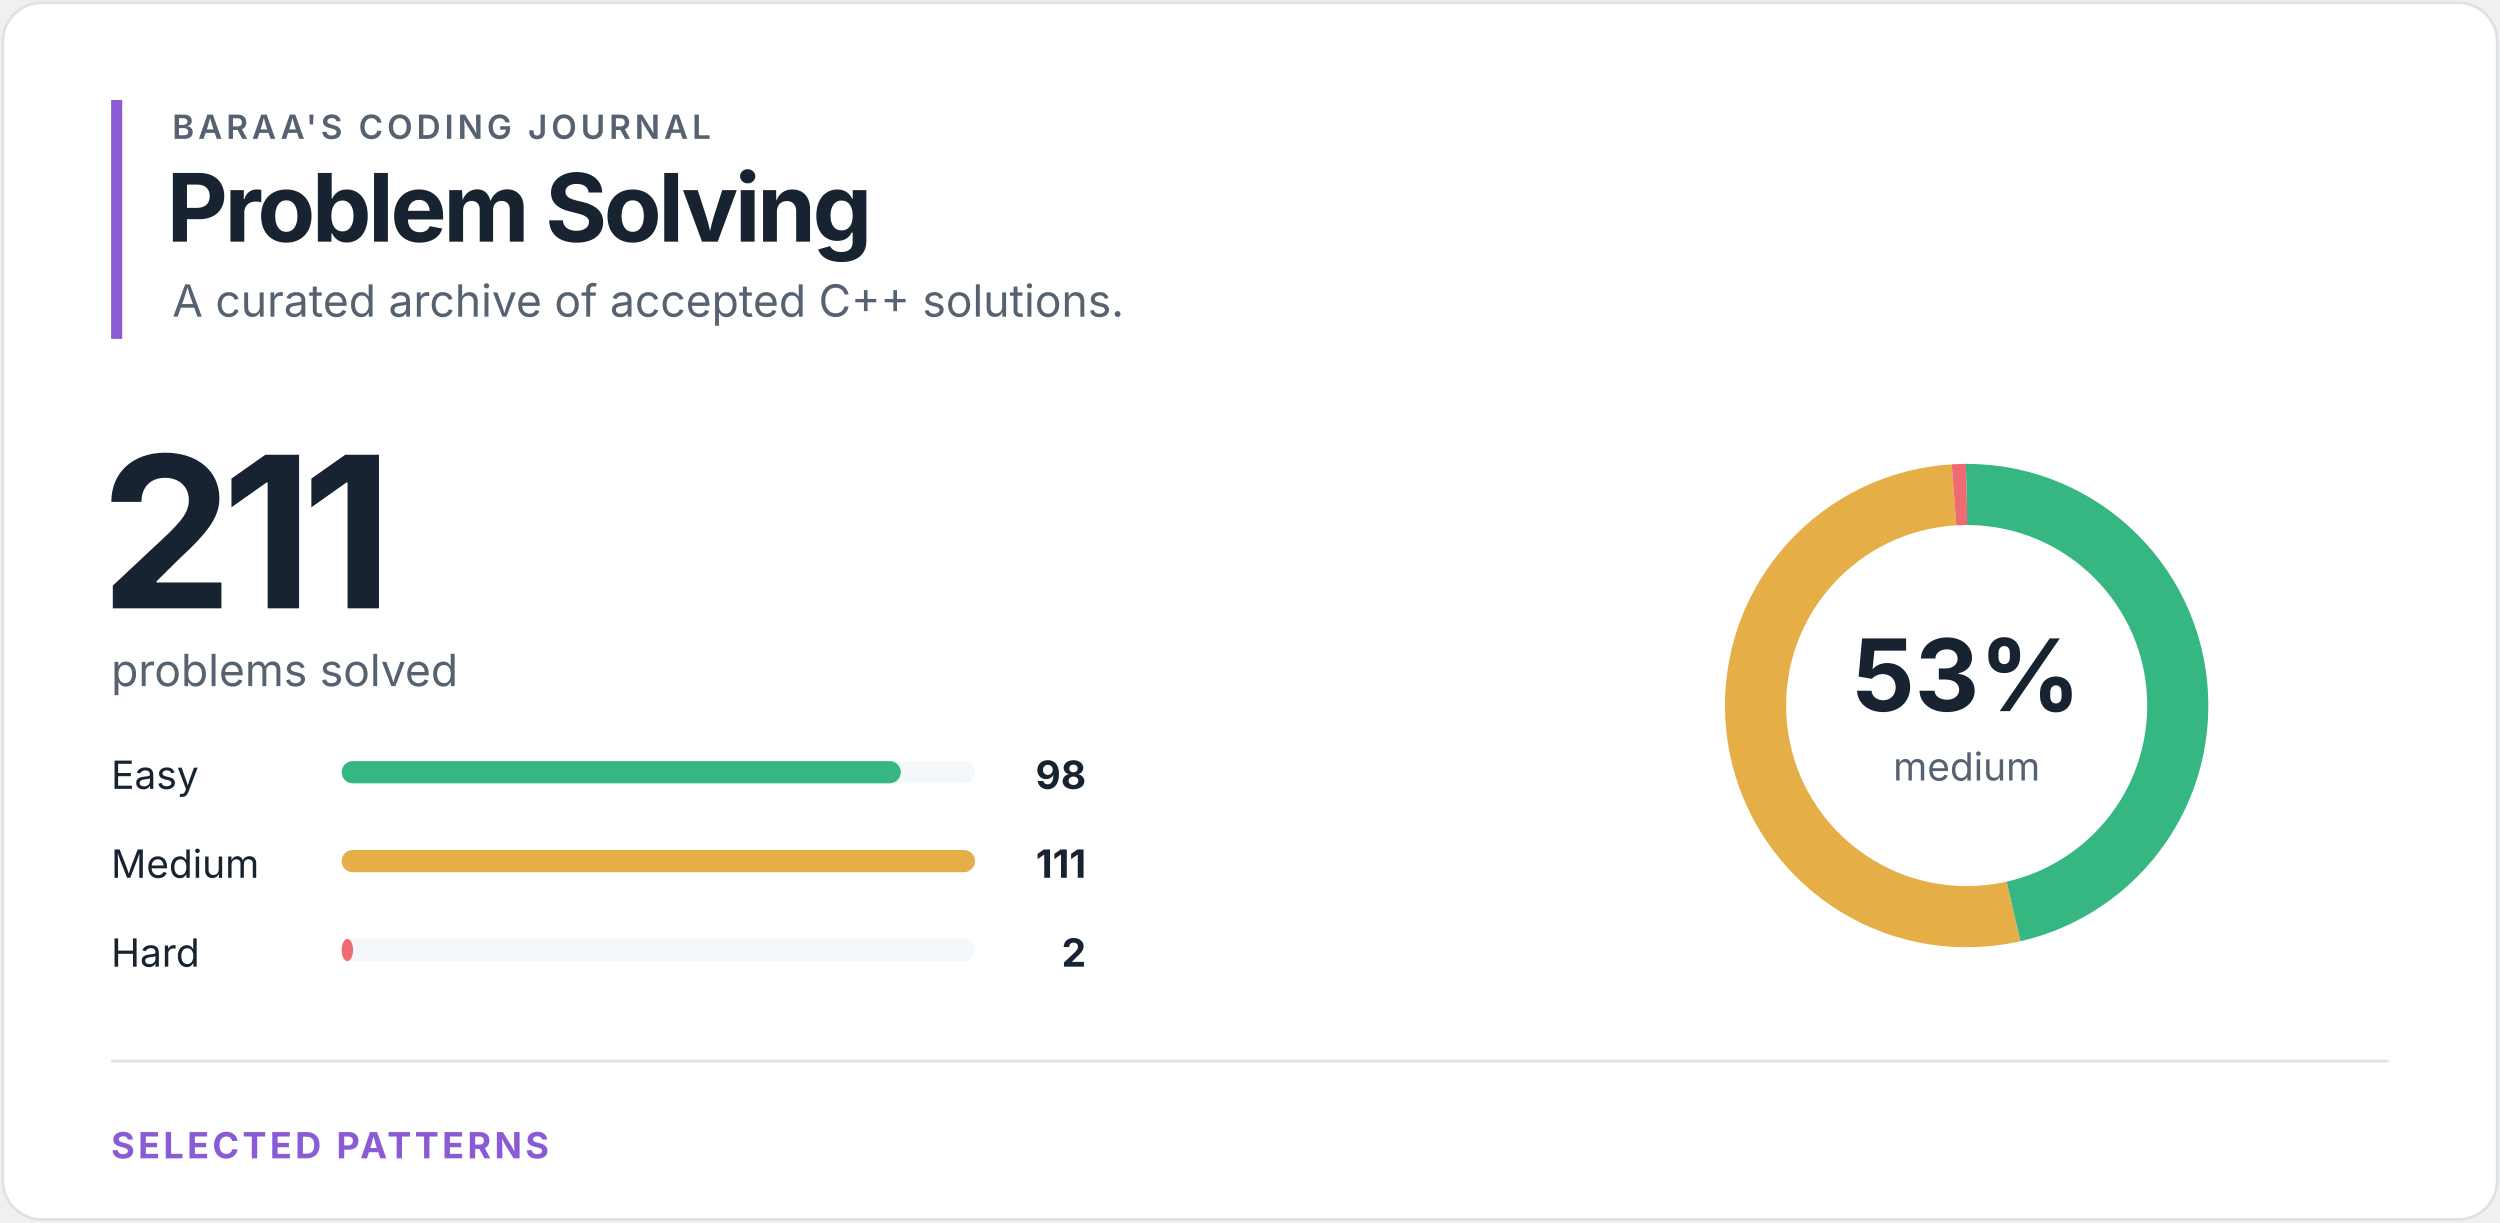
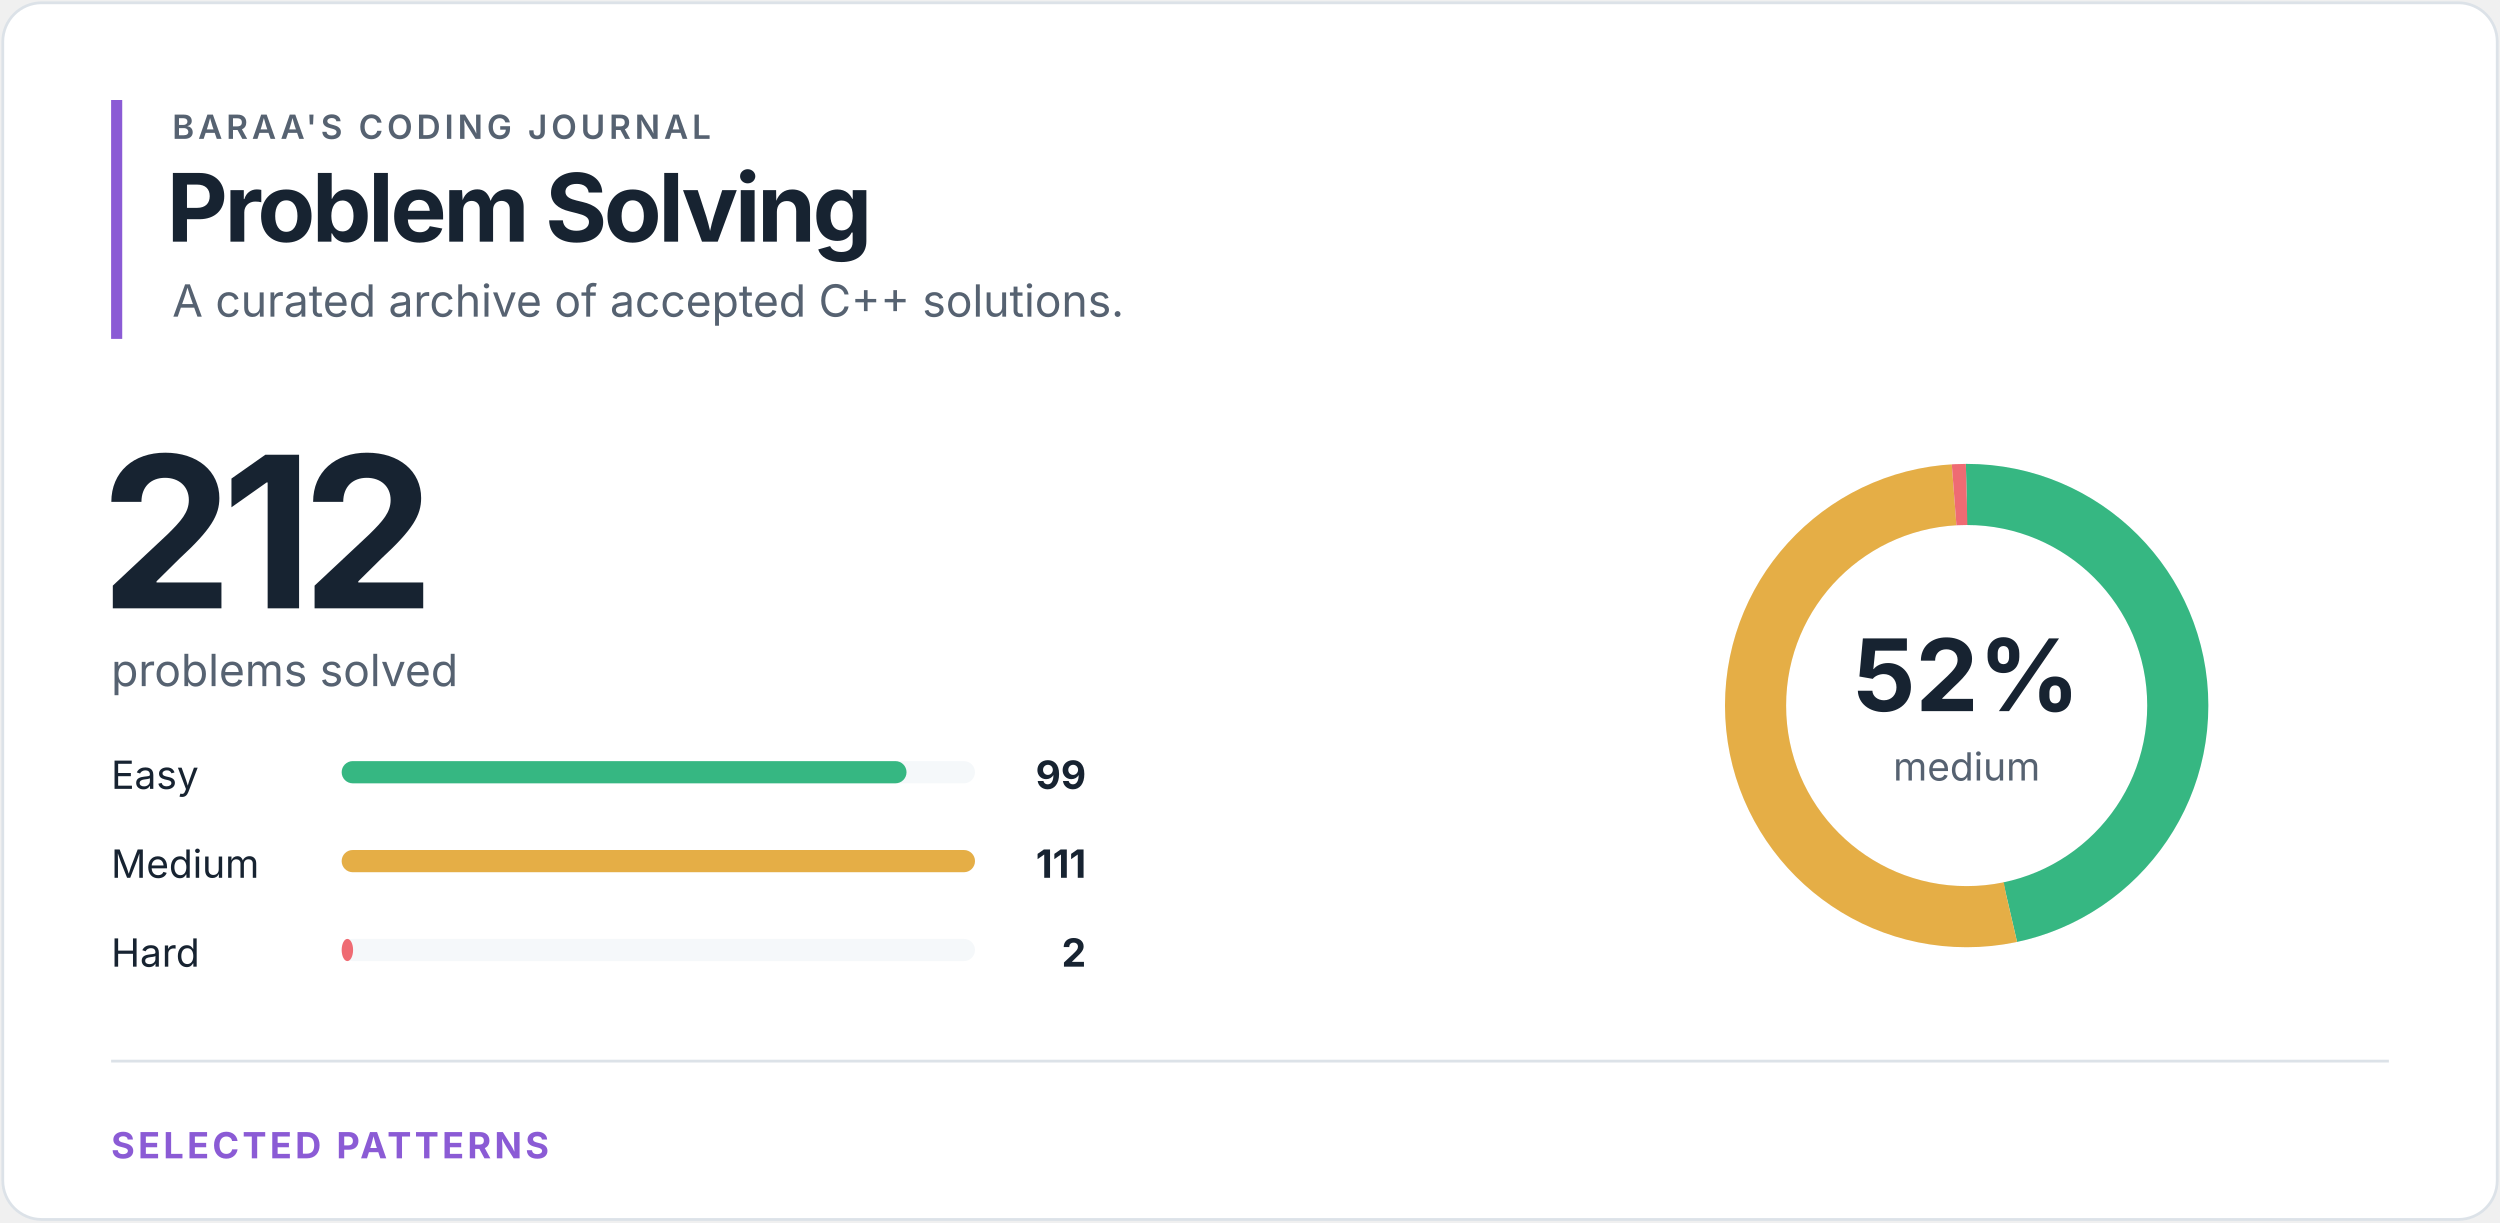
<svg xmlns="http://www.w3.org/2000/svg" width="900" height="440" viewBox="0 0 900 440" role="img" aria-labelledby="title desc">
  <style>
text { font-family: -apple-system, BlinkMacSystemFont, "Segoe UI", sans-serif; }
.eyebrow { fill: #566271; font-size: 12px; font-weight: 600; letter-spacing: 1.4px; }
.heading { fill: #172331; font-size: 34px; font-weight: 700; letter-spacing: -1.2px; }
.total { fill: #172331; font-size: 76px; font-weight: 700; letter-spacing: -4px; }
.subtitle { fill: #566271; font-size: 16px; }
.label { fill: #172331; font-size: 14px; }
.count { fill: #172331; font-size: 14px; font-weight: 700; }
.percentage { fill: #172331; font-size: 36px; font-weight: 700; }
.ring-label { fill: #566271; font-size: 14px; }
.section { fill: #8b5bd5; font-size: 13px; font-weight: 700; letter-spacing: 1.2px; }
</style>
  <rect x="1" y="1" width="898" height="438" rx="14" fill="#ffffff" stroke="#dce2e8" />
  <rect x="40" y="36" width="4" height="86" fill="#8b5bd5" />
  <text x="62" y="50" class="eyebrow">BARAA'S CODING JOURNAL</text>
  <text x="60" y="87" class="heading">Problem Solving</text>
  <text x="62" y="114" class="subtitle">A curated archive of accepted C++ solutions.</text>
-   <text x="36" y="219" class="total">211</text>
+   <text x="36" y="219" class="total">212</text>
  <text x="40" y="247" class="subtitle">problems solved</text>
  <text x="40" y="284" class="label">Easy</text>
  <rect x="123" y="274" width="228" height="8" rx="4" fill="#f5f8fa" />
-   <rect x="123" y="274" width="201.30" height="8" rx="4" fill="#36b782" />
-   <text x="391" y="284" class="count" text-anchor="end">98</text>
+   <rect x="123" y="274" width="203.35" height="8" rx="4" fill="#36b782" />
+   <text x="391" y="284" class="count" text-anchor="end">99</text>
  <text x="40" y="316" class="label">Medium</text>
  <rect x="123" y="306" width="228" height="8" rx="4" fill="#f5f8fa" />
  <rect x="123" y="306" width="228.00" height="8" rx="4" fill="#e5ae46" />
  <text x="391" y="316" class="count" text-anchor="end">111</text>
  <text x="40" y="348" class="label">Hard</text>
  <rect x="123" y="338" width="228" height="8" rx="4" fill="#f5f8fa" />
  <rect x="123" y="338" width="4.11" height="8" rx="4" fill="#ef6b73" />
  <text x="391" y="348" class="count" text-anchor="end">2</text>
  <circle cx="708" cy="254" r="76" fill="none" stroke="#f5f8fa" stroke-width="22" />
-   <circle cx="708" cy="254" r="76" fill="none" stroke="#36b782" stroke-width="22" stroke-dasharray="221.787 255.735" stroke-dashoffset="0" transform="rotate(-90 708 254)" />
-   <circle cx="708" cy="254" r="76" fill="none" stroke="#e5ae46" stroke-width="22" stroke-dasharray="251.208 226.314" stroke-dashoffset="-221.787" transform="rotate(-90 708 254)" />
-   <circle cx="708" cy="254" r="76" fill="none" stroke="#ef6b73" stroke-width="22" stroke-dasharray="4.526 472.996" stroke-dashoffset="-472.996" transform="rotate(-90 708 254)" />
-   <text x="708" y="256" class="percentage" text-anchor="middle">53%</text>
+   <circle cx="708" cy="254" r="76" fill="none" stroke="#36b782" stroke-width="22" stroke-dasharray="222.994 254.528" stroke-dashoffset="0" transform="rotate(-90 708 254)" />
+   <circle cx="708" cy="254" r="76" fill="none" stroke="#e5ae46" stroke-width="22" stroke-dasharray="250.023 227.499" stroke-dashoffset="-222.994" transform="rotate(-90 708 254)" />
+   <circle cx="708" cy="254" r="76" fill="none" stroke="#ef6b73" stroke-width="22" stroke-dasharray="4.505 473.017" stroke-dashoffset="-473.017" transform="rotate(-90 708 254)" />
+   <text x="708" y="256" class="percentage" text-anchor="middle">52%</text>
  <text x="708" y="281" class="ring-label" text-anchor="middle">medium</text>
  <line x1="40" y1="382" x2="860" y2="382" stroke="#dce2e8" />
  <text x="40" y="417" class="section">SELECTED PATTERNS</text>
</svg>
